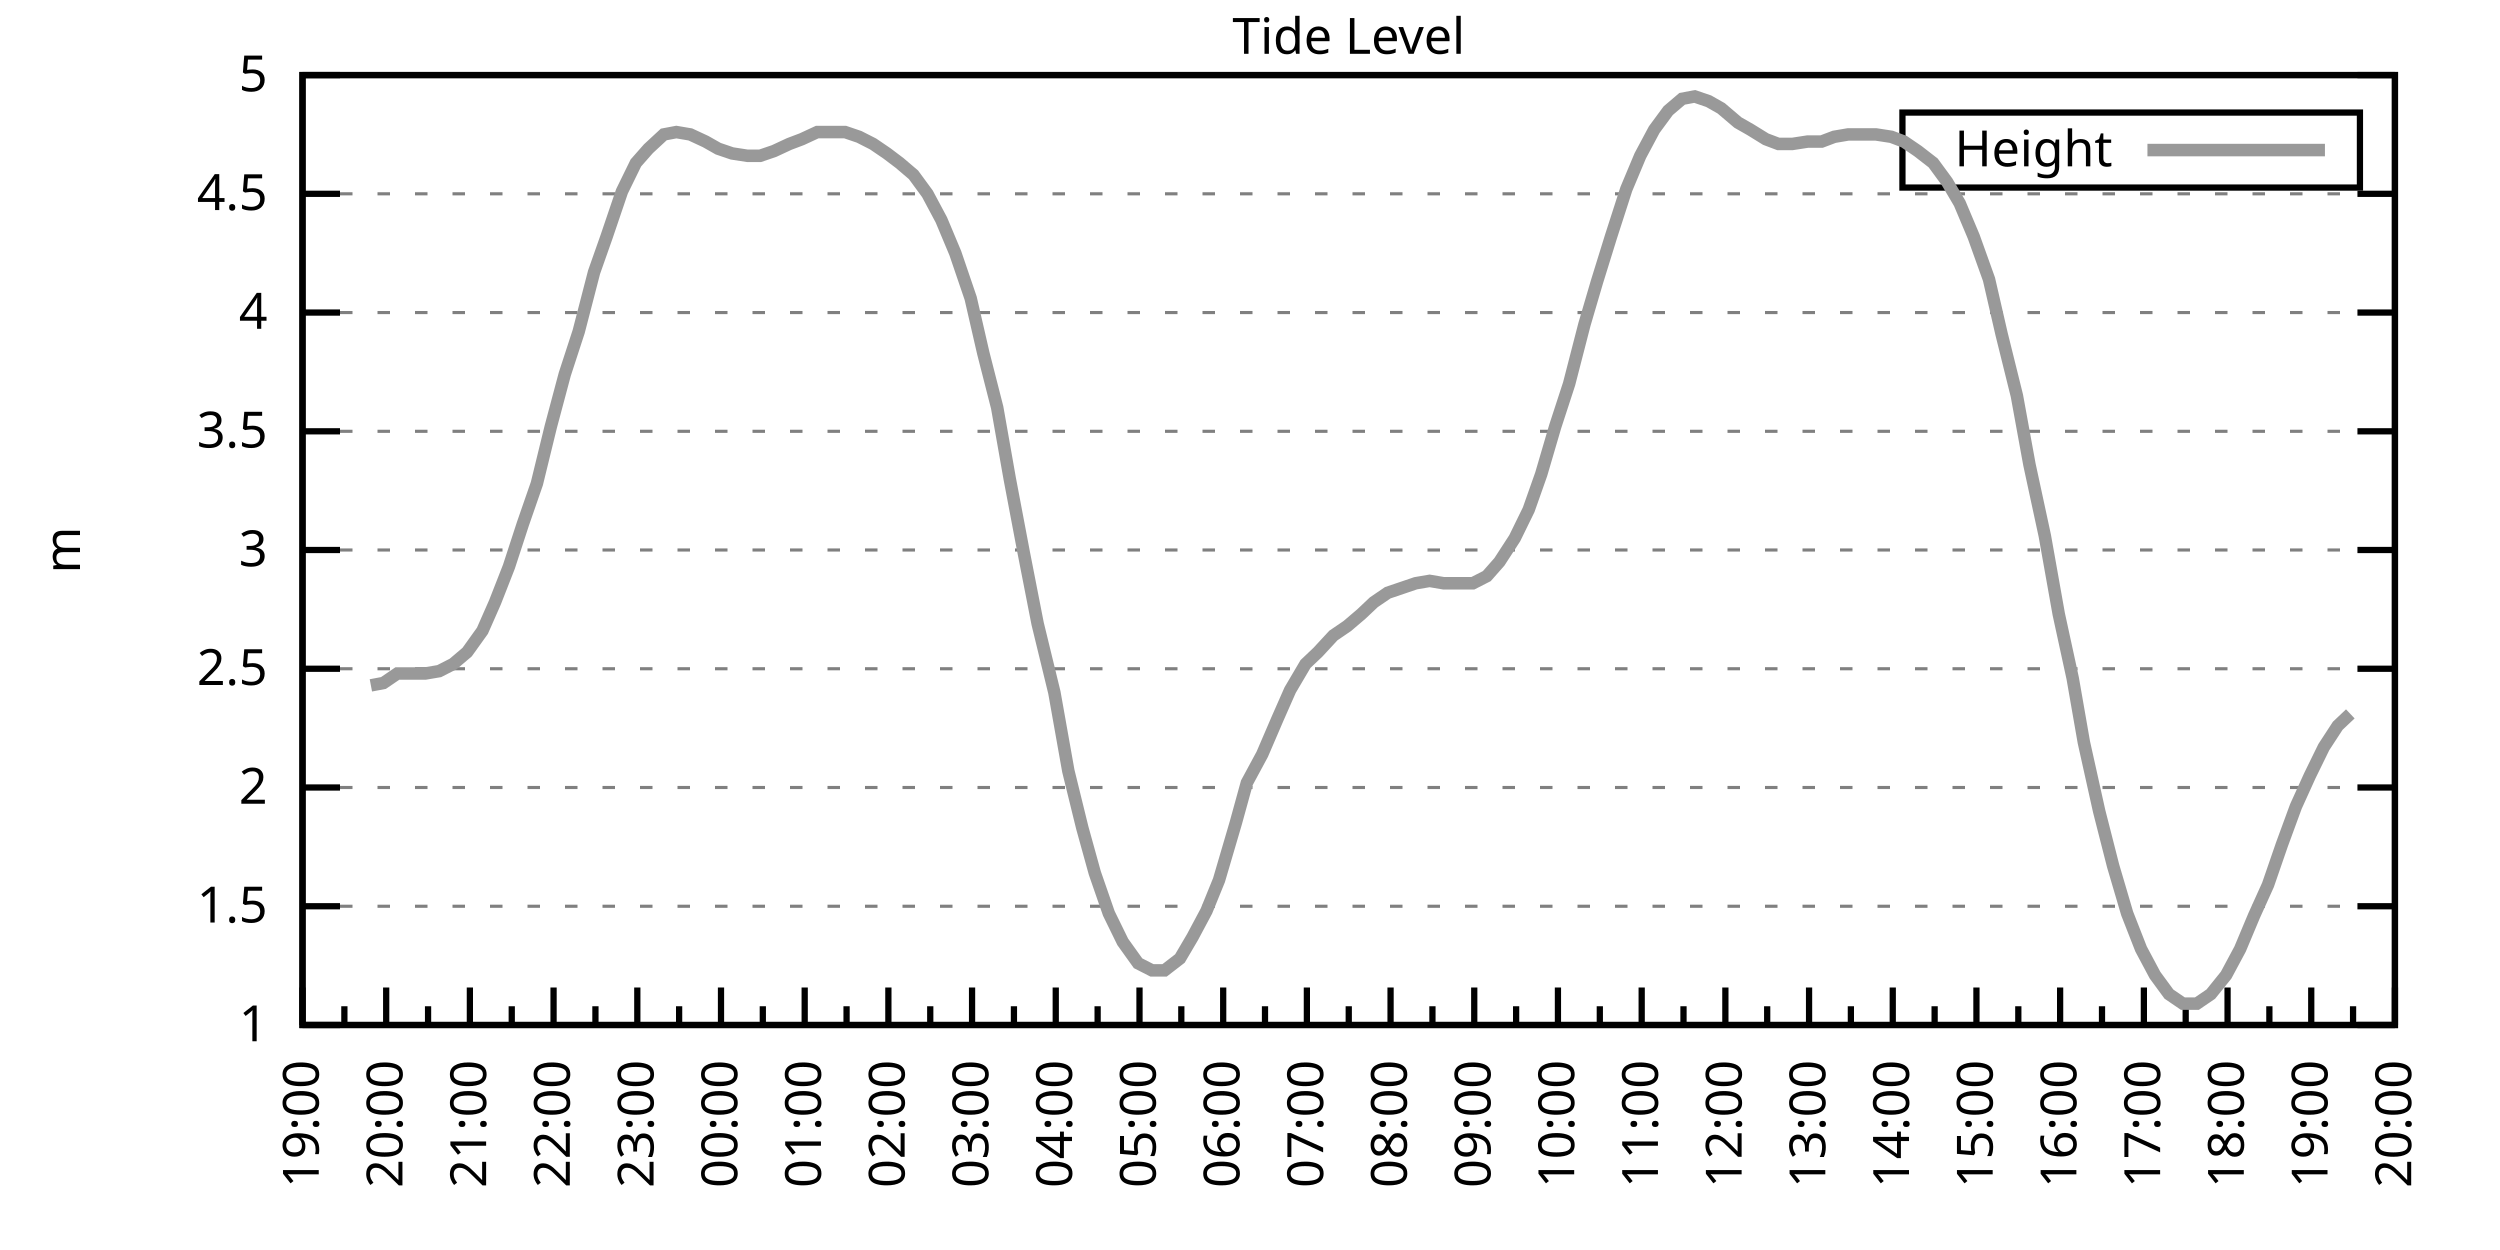
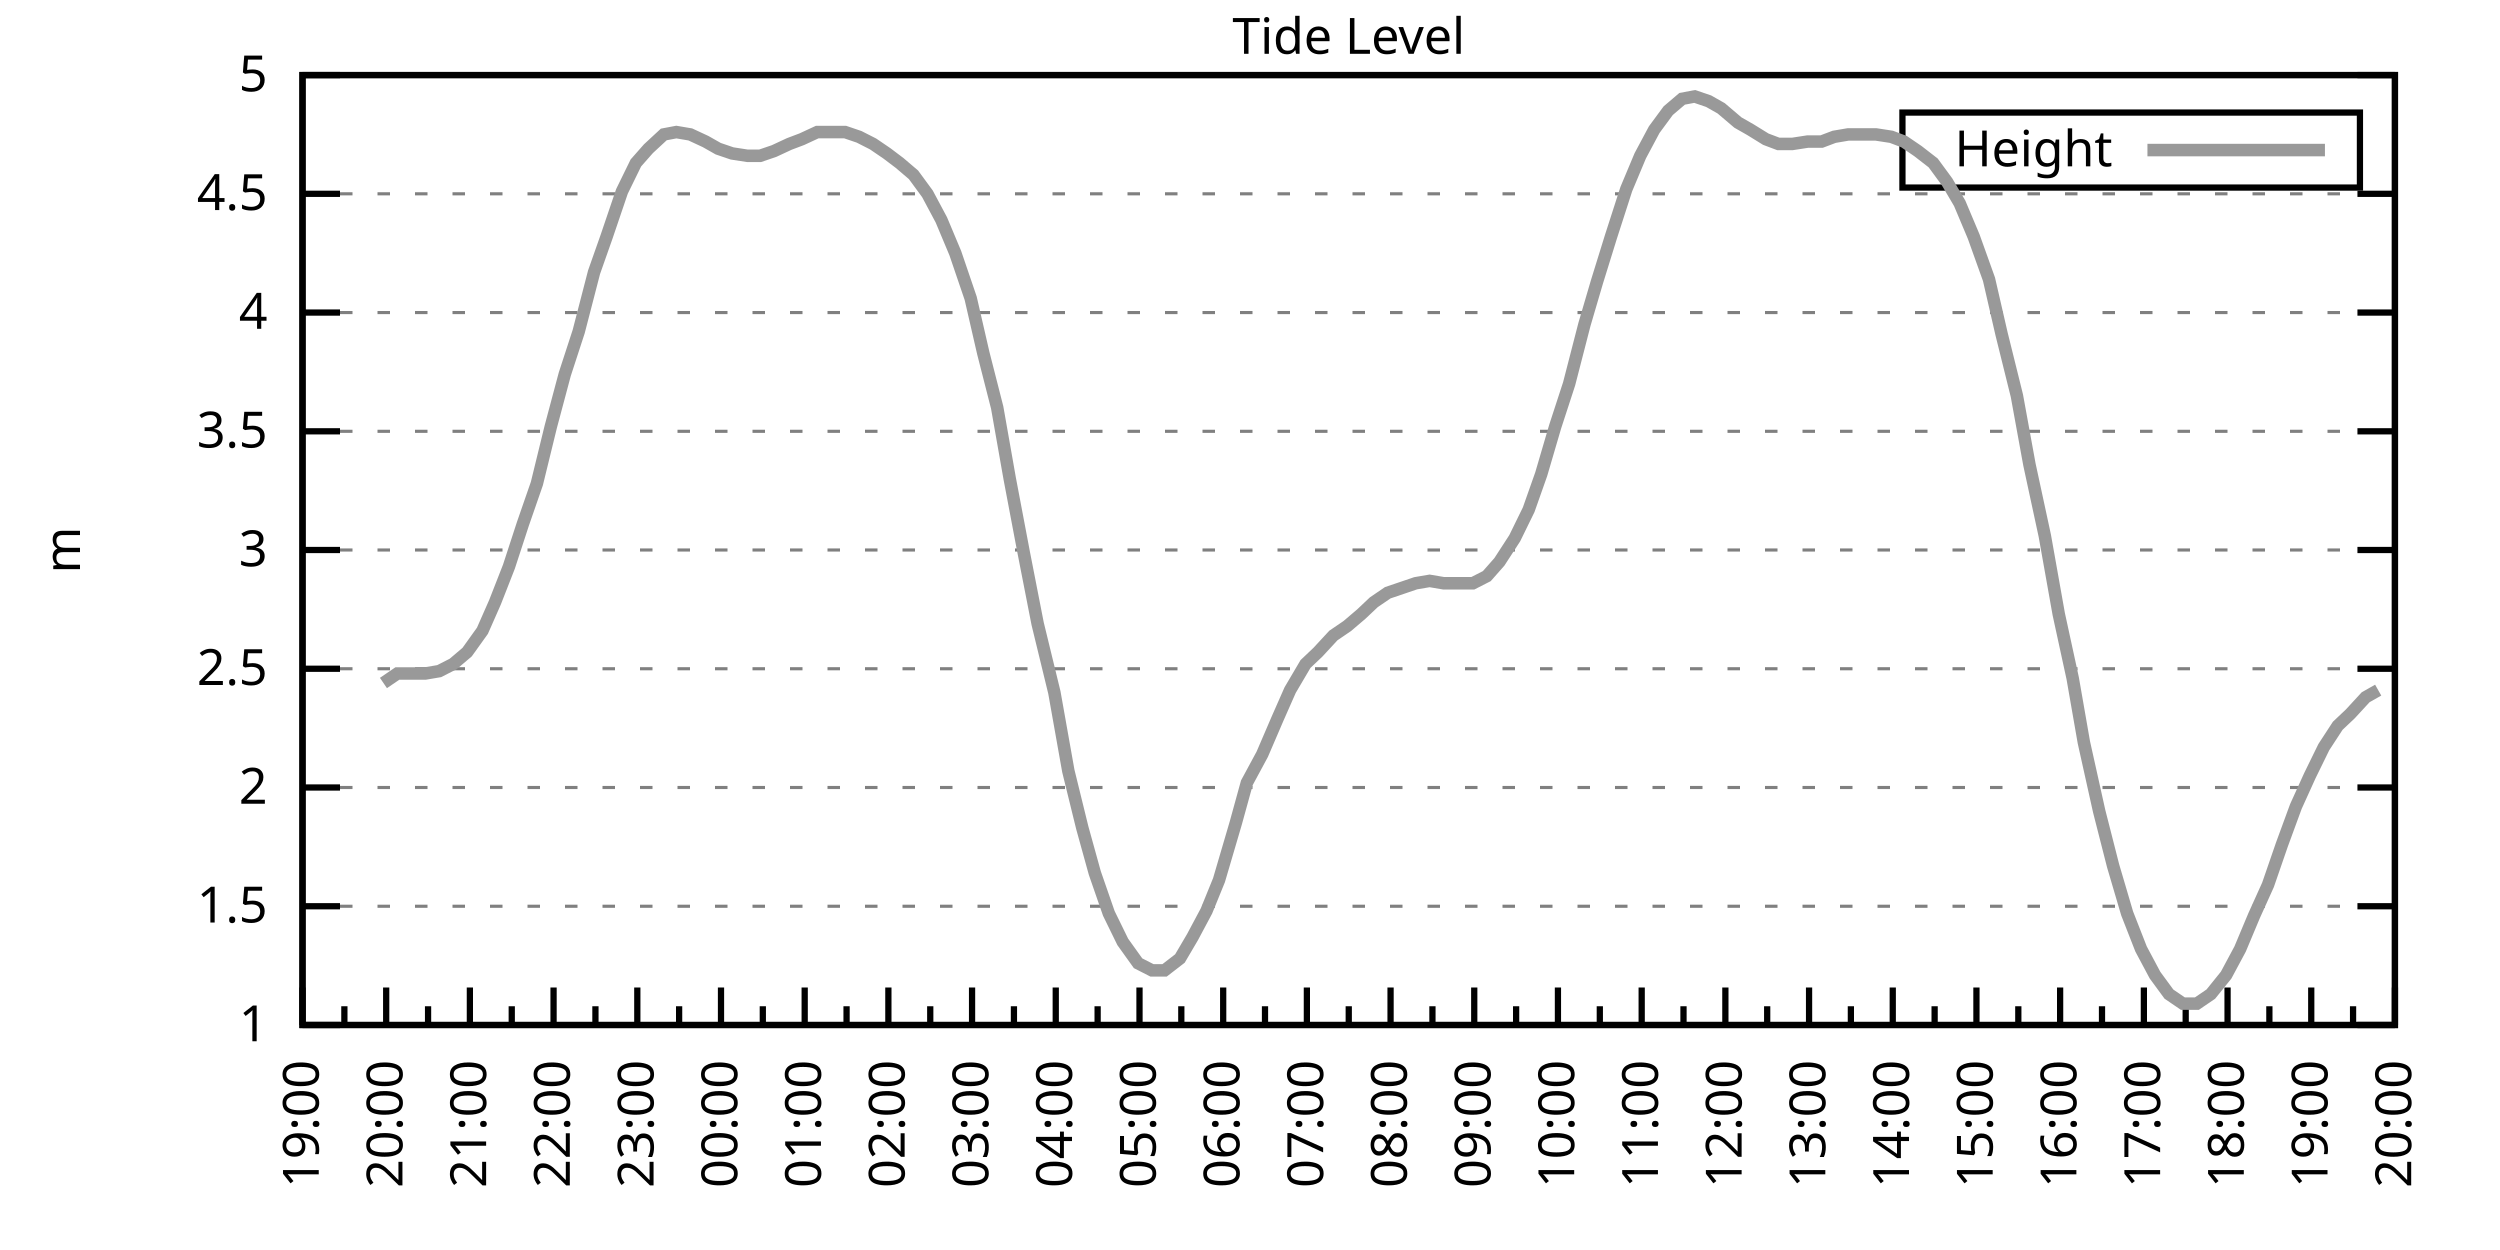
<svg xmlns="http://www.w3.org/2000/svg" xmlns:xlink="http://www.w3.org/1999/xlink" width="400" height="200" viewBox="0 0 400 200">
  <g id="gnuplot_canvas">
    <rect x="0" y="0" width="400" height="200" fill="none" />
    <defs>
      <circle id="gpDot" r="0.5" stroke-width="0.5" stroke="currentColor" />
      <path id="gpPt0" stroke-width="0.333" stroke="currentColor" d="M-1,0 h2 M0,-1 v2" />
      <path id="gpPt1" stroke-width="0.333" stroke="currentColor" d="M-1,-1 L1,1 M1,-1 L-1,1" />
      <path id="gpPt2" stroke-width="0.333" stroke="currentColor" d="M-1,0 L1,0 M0,-1 L0,1 M-1,-1 L1,1 M-1,1 L1,-1" />
      <rect id="gpPt3" stroke-width="0.333" stroke="currentColor" x="-1" y="-1" width="2" height="2" />
      <rect id="gpPt4" stroke-width="0.333" stroke="currentColor" fill="currentColor" x="-1" y="-1" width="2" height="2" />
      <circle id="gpPt5" stroke-width="0.333" stroke="currentColor" cx="0" cy="0" r="1" />
      <use xlink:href="#gpPt5" id="gpPt6" fill="currentColor" stroke="none" />
      <path id="gpPt7" stroke-width="0.333" stroke="currentColor" d="M0,-1.33 L-1.33,0.67 L1.33,0.67 z" />
      <use xlink:href="#gpPt7" id="gpPt8" fill="currentColor" stroke="none" />
      <use xlink:href="#gpPt7" id="gpPt9" stroke="currentColor" transform="rotate(180)" />
      <use xlink:href="#gpPt9" id="gpPt10" fill="currentColor" stroke="none" />
      <use xlink:href="#gpPt3" id="gpPt11" stroke="currentColor" transform="rotate(45)" />
      <use xlink:href="#gpPt11" id="gpPt12" fill="currentColor" stroke="none" />
      <path id="gpPt13" stroke-width="0.333" stroke="currentColor" d="M0,1.330 L1.265,0.411 L0.782,-1.067 L-0.782,-1.076 L-1.265,0.411 z" />
      <use xlink:href="#gpPt13" id="gpPt14" fill="currentColor" stroke="none" />
      <filter id="textbox" filterUnits="objectBoundingBox" x="0" y="0" height="1" width="1">
        <feFlood flood-color="white" flood-opacity="1" result="bgnd" />
        <feComposite in="SourceGraphic" in2="bgnd" operator="atop" />
      </filter>
      <filter id="greybox" filterUnits="objectBoundingBox" x="0" y="0" height="1" width="1">
        <feFlood flood-color="lightgrey" flood-opacity="1" result="grey" />
        <feComposite in="SourceGraphic" in2="grey" operator="atop" />
      </filter>
    </defs>
    <g fill="none" color="white" stroke="currentColor" stroke-width="1.00" stroke-linecap="butt" stroke-linejoin="miter">
</g>
    <g fill="none" color="black" stroke="currentColor" stroke-width="1.00" stroke-linecap="butt" stroke-linejoin="miter">
      <g stroke="none" shape-rendering="crispEdges">
        <polygon fill="rgb(255, 255, 255)" points="48.40,164.00 383.18,164.00 383.18,12.02 48.40,12.02 " />
      </g>
    </g>
    <g fill="none" color="black" stroke="currentColor" stroke-width="1.00" stroke-linecap="butt" stroke-linejoin="miter">
</g>
    <g fill="none" color="black" stroke="black" stroke-width="0.50" stroke-linecap="butt" stroke-linejoin="miter">
</g>
    <g fill="none" color="gray" stroke="currentColor" stroke-width="0.50" stroke-linecap="butt" stroke-linejoin="miter">
      <path stroke="gray" stroke-dasharray="2,4" class="gridline" d="M48.40,164.00 L383.19,164.00  " />
    </g>
    <g fill="none" color="gray" stroke="gray" stroke-width="1.00" stroke-linecap="butt" stroke-linejoin="miter">
</g>
    <g fill="none" color="black" stroke="currentColor" stroke-width="1.00" stroke-linecap="butt" stroke-linejoin="miter">
      <path stroke="black" d="M48.40,164.00 L54.40,164.00 M383.19,164.00 L377.19,164.00  " />
      <g transform="translate(42.80,166.60)" stroke="none" fill="black" font-family="Sans" font-size="8.00" text-anchor="end">
        <text>
          <tspan font-family="Sans"> 1</tspan>
        </text>
      </g>
    </g>
    <g fill="none" color="black" stroke="currentColor" stroke-width="1.00" stroke-linecap="butt" stroke-linejoin="miter">
</g>
    <g fill="none" color="black" stroke="black" stroke-width="0.50" stroke-linecap="butt" stroke-linejoin="miter">
</g>
    <g fill="none" color="gray" stroke="currentColor" stroke-width="0.50" stroke-linecap="butt" stroke-linejoin="miter">
      <path stroke="gray" stroke-dasharray="2,4" class="gridline" d="M48.40,145.00 L383.19,145.00  " />
    </g>
    <g fill="none" color="gray" stroke="gray" stroke-width="1.00" stroke-linecap="butt" stroke-linejoin="miter">
</g>
    <g fill="none" color="black" stroke="currentColor" stroke-width="1.00" stroke-linecap="butt" stroke-linejoin="miter">
      <path stroke="black" d="M48.40,145.00 L54.40,145.00 M383.19,145.00 L377.19,145.00  " />
      <g transform="translate(42.80,147.60)" stroke="none" fill="black" font-family="Sans" font-size="8.00" text-anchor="end">
        <text>
          <tspan font-family="Sans"> 1.5</tspan>
        </text>
      </g>
    </g>
    <g fill="none" color="black" stroke="currentColor" stroke-width="1.00" stroke-linecap="butt" stroke-linejoin="miter">
</g>
    <g fill="none" color="black" stroke="black" stroke-width="0.50" stroke-linecap="butt" stroke-linejoin="miter">
</g>
    <g fill="none" color="gray" stroke="currentColor" stroke-width="0.50" stroke-linecap="butt" stroke-linejoin="miter">
      <path stroke="gray" stroke-dasharray="2,4" class="gridline" d="M48.40,126.00 L383.19,126.00  " />
    </g>
    <g fill="none" color="gray" stroke="gray" stroke-width="1.00" stroke-linecap="butt" stroke-linejoin="miter">
</g>
    <g fill="none" color="black" stroke="currentColor" stroke-width="1.00" stroke-linecap="butt" stroke-linejoin="miter">
      <path stroke="black" d="M48.40,126.00 L54.40,126.00 M383.19,126.00 L377.19,126.00  " />
      <g transform="translate(42.80,128.60)" stroke="none" fill="black" font-family="Sans" font-size="8.00" text-anchor="end">
        <text>
          <tspan font-family="Sans"> 2</tspan>
        </text>
      </g>
    </g>
    <g fill="none" color="black" stroke="currentColor" stroke-width="1.00" stroke-linecap="butt" stroke-linejoin="miter">
</g>
    <g fill="none" color="black" stroke="black" stroke-width="0.50" stroke-linecap="butt" stroke-linejoin="miter">
</g>
    <g fill="none" color="gray" stroke="currentColor" stroke-width="0.50" stroke-linecap="butt" stroke-linejoin="miter">
      <path stroke="gray" stroke-dasharray="2,4" class="gridline" d="M48.40,107.00 L383.19,107.00  " />
    </g>
    <g fill="none" color="gray" stroke="gray" stroke-width="1.00" stroke-linecap="butt" stroke-linejoin="miter">
</g>
    <g fill="none" color="black" stroke="currentColor" stroke-width="1.00" stroke-linecap="butt" stroke-linejoin="miter">
      <path stroke="black" d="M48.40,107.00 L54.40,107.00 M383.19,107.00 L377.19,107.00  " />
      <g transform="translate(42.80,109.60)" stroke="none" fill="black" font-family="Sans" font-size="8.00" text-anchor="end">
        <text>
          <tspan font-family="Sans"> 2.5</tspan>
        </text>
      </g>
    </g>
    <g fill="none" color="black" stroke="currentColor" stroke-width="1.00" stroke-linecap="butt" stroke-linejoin="miter">
</g>
    <g fill="none" color="black" stroke="black" stroke-width="0.50" stroke-linecap="butt" stroke-linejoin="miter">
</g>
    <g fill="none" color="gray" stroke="currentColor" stroke-width="0.50" stroke-linecap="butt" stroke-linejoin="miter">
      <path stroke="gray" stroke-dasharray="2,4" class="gridline" d="M48.40,88.00 L383.19,88.00  " />
    </g>
    <g fill="none" color="gray" stroke="gray" stroke-width="1.00" stroke-linecap="butt" stroke-linejoin="miter">
</g>
    <g fill="none" color="black" stroke="currentColor" stroke-width="1.00" stroke-linecap="butt" stroke-linejoin="miter">
      <path stroke="black" d="M48.40,88.00 L54.40,88.00 M383.19,88.00 L377.19,88.00  " />
      <g transform="translate(42.80,90.60)" stroke="none" fill="black" font-family="Sans" font-size="8.00" text-anchor="end">
        <text>
          <tspan font-family="Sans"> 3</tspan>
        </text>
      </g>
    </g>
    <g fill="none" color="black" stroke="currentColor" stroke-width="1.00" stroke-linecap="butt" stroke-linejoin="miter">
</g>
    <g fill="none" color="black" stroke="black" stroke-width="0.50" stroke-linecap="butt" stroke-linejoin="miter">
</g>
    <g fill="none" color="gray" stroke="currentColor" stroke-width="0.50" stroke-linecap="butt" stroke-linejoin="miter">
      <path stroke="gray" stroke-dasharray="2,4" class="gridline" d="M48.40,69.01 L383.19,69.01  " />
    </g>
    <g fill="none" color="gray" stroke="gray" stroke-width="1.00" stroke-linecap="butt" stroke-linejoin="miter">
</g>
    <g fill="none" color="black" stroke="currentColor" stroke-width="1.00" stroke-linecap="butt" stroke-linejoin="miter">
      <path stroke="black" d="M48.40,69.01 L54.40,69.01 M383.19,69.01 L377.19,69.01  " />
      <g transform="translate(42.80,71.61)" stroke="none" fill="black" font-family="Sans" font-size="8.00" text-anchor="end">
        <text>
          <tspan font-family="Sans"> 3.5</tspan>
        </text>
      </g>
    </g>
    <g fill="none" color="black" stroke="currentColor" stroke-width="1.00" stroke-linecap="butt" stroke-linejoin="miter">
</g>
    <g fill="none" color="black" stroke="black" stroke-width="0.50" stroke-linecap="butt" stroke-linejoin="miter">
</g>
    <g fill="none" color="gray" stroke="currentColor" stroke-width="0.50" stroke-linecap="butt" stroke-linejoin="miter">
      <path stroke="gray" stroke-dasharray="2,4" class="gridline" d="M48.40,50.01 L383.19,50.01  " />
    </g>
    <g fill="none" color="gray" stroke="gray" stroke-width="1.00" stroke-linecap="butt" stroke-linejoin="miter">
</g>
    <g fill="none" color="black" stroke="currentColor" stroke-width="1.00" stroke-linecap="butt" stroke-linejoin="miter">
      <path stroke="black" d="M48.40,50.01 L54.40,50.01 M383.19,50.01 L377.19,50.01  " />
      <g transform="translate(42.80,52.61)" stroke="none" fill="black" font-family="Sans" font-size="8.00" text-anchor="end">
        <text>
          <tspan font-family="Sans"> 4</tspan>
        </text>
      </g>
    </g>
    <g fill="none" color="black" stroke="currentColor" stroke-width="1.00" stroke-linecap="butt" stroke-linejoin="miter">
</g>
    <g fill="none" color="black" stroke="black" stroke-width="0.50" stroke-linecap="butt" stroke-linejoin="miter">
</g>
    <g fill="none" color="gray" stroke="currentColor" stroke-width="0.50" stroke-linecap="butt" stroke-linejoin="miter">
      <path stroke="gray" stroke-dasharray="2,4" class="gridline" d="M48.40,31.01 L383.19,31.01  " />
    </g>
    <g fill="none" color="gray" stroke="gray" stroke-width="1.00" stroke-linecap="butt" stroke-linejoin="miter">
</g>
    <g fill="none" color="black" stroke="currentColor" stroke-width="1.00" stroke-linecap="butt" stroke-linejoin="miter">
      <path stroke="black" d="M48.40,31.01 L54.40,31.01 M383.19,31.01 L377.19,31.01  " />
      <g transform="translate(42.80,33.61)" stroke="none" fill="black" font-family="Sans" font-size="8.00" text-anchor="end">
        <text>
          <tspan font-family="Sans"> 4.5</tspan>
        </text>
      </g>
    </g>
    <g fill="none" color="black" stroke="currentColor" stroke-width="1.00" stroke-linecap="butt" stroke-linejoin="miter">
</g>
    <g fill="none" color="black" stroke="black" stroke-width="0.50" stroke-linecap="butt" stroke-linejoin="miter">
</g>
    <g fill="none" color="gray" stroke="currentColor" stroke-width="0.50" stroke-linecap="butt" stroke-linejoin="miter">
      <path stroke="gray" stroke-dasharray="2,4" class="gridline" d="M48.40,12.01 L383.19,12.01  " />
    </g>
    <g fill="none" color="gray" stroke="gray" stroke-width="1.00" stroke-linecap="butt" stroke-linejoin="miter">
</g>
    <g fill="none" color="black" stroke="currentColor" stroke-width="1.00" stroke-linecap="butt" stroke-linejoin="miter">
      <path stroke="black" d="M48.40,12.01 L54.40,12.01 M383.19,12.01 L377.19,12.01  " />
      <g transform="translate(42.80,14.61)" stroke="none" fill="black" font-family="Sans" font-size="8.00" text-anchor="end">
        <text>
          <tspan font-family="Sans"> 5</tspan>
        </text>
      </g>
    </g>
    <g fill="none" color="black" stroke="currentColor" stroke-width="1.00" stroke-linecap="butt" stroke-linejoin="miter">
      <path stroke="black" d="M48.40,164.00 L48.40,158.00  " />
      <g transform="translate(51.00,169.60) rotate(270)" stroke="none" fill="black" font-family="Sans" font-size="8.00" text-anchor="end">
        <text>
          <tspan font-family="Sans">19:00</tspan>
        </text>
      </g>
    </g>
    <g fill="none" color="black" stroke="currentColor" stroke-width="1.00" stroke-linecap="butt" stroke-linejoin="miter">
      <path stroke="black" d="M55.10,164.00 L55.10,161.00 M61.79,164.00 L61.79,158.00  " />
      <g transform="translate(64.39,169.60) rotate(270)" stroke="none" fill="black" font-family="Sans" font-size="8.00" text-anchor="end">
        <text>
          <tspan font-family="Sans">20:00</tspan>
        </text>
      </g>
    </g>
    <g fill="none" color="black" stroke="currentColor" stroke-width="1.00" stroke-linecap="butt" stroke-linejoin="miter">
      <path stroke="black" d="M68.49,164.00 L68.49,161.00 M75.18,164.00 L75.18,158.00  " />
      <g transform="translate(77.78,169.60) rotate(270)" stroke="none" fill="black" font-family="Sans" font-size="8.00" text-anchor="end">
        <text>
          <tspan font-family="Sans">21:00</tspan>
        </text>
      </g>
    </g>
    <g fill="none" color="black" stroke="currentColor" stroke-width="1.00" stroke-linecap="butt" stroke-linejoin="miter">
      <path stroke="black" d="M81.88,164.00 L81.88,161.00 M88.57,164.00 L88.57,158.00  " />
      <g transform="translate(91.17,169.60) rotate(270)" stroke="none" fill="black" font-family="Sans" font-size="8.00" text-anchor="end">
        <text>
          <tspan font-family="Sans">22:00</tspan>
        </text>
      </g>
    </g>
    <g fill="none" color="black" stroke="currentColor" stroke-width="1.00" stroke-linecap="butt" stroke-linejoin="miter">
      <path stroke="black" d="M95.27,164.00 L95.27,161.00 M101.97,164.00 L101.97,158.00  " />
      <g transform="translate(104.57,169.60) rotate(270)" stroke="none" fill="black" font-family="Sans" font-size="8.00" text-anchor="end">
        <text>
          <tspan font-family="Sans">23:00</tspan>
        </text>
      </g>
    </g>
    <g fill="none" color="black" stroke="currentColor" stroke-width="1.00" stroke-linecap="butt" stroke-linejoin="miter">
      <path stroke="black" d="M108.66,164.00 L108.66,161.00 M115.36,164.00 L115.36,158.00  " />
      <g transform="translate(117.96,169.60) rotate(270)" stroke="none" fill="black" font-family="Sans" font-size="8.00" text-anchor="end">
        <text>
          <tspan font-family="Sans">00:00</tspan>
        </text>
      </g>
    </g>
    <g fill="none" color="black" stroke="currentColor" stroke-width="1.00" stroke-linecap="butt" stroke-linejoin="miter">
      <path stroke="black" d="M122.05,164.00 L122.05,161.00 M128.75,164.00 L128.75,158.00  " />
      <g transform="translate(131.35,169.60) rotate(270)" stroke="none" fill="black" font-family="Sans" font-size="8.00" text-anchor="end">
        <text>
          <tspan font-family="Sans">01:00</tspan>
        </text>
      </g>
    </g>
    <g fill="none" color="black" stroke="currentColor" stroke-width="1.00" stroke-linecap="butt" stroke-linejoin="miter">
      <path stroke="black" d="M135.45,164.00 L135.45,161.00 M142.14,164.00 L142.14,158.00  " />
      <g transform="translate(144.74,169.60) rotate(270)" stroke="none" fill="black" font-family="Sans" font-size="8.00" text-anchor="end">
        <text>
          <tspan font-family="Sans">02:00</tspan>
        </text>
      </g>
    </g>
    <g fill="none" color="black" stroke="currentColor" stroke-width="1.00" stroke-linecap="butt" stroke-linejoin="miter">
      <path stroke="black" d="M148.84,164.00 L148.84,161.00 M155.53,164.00 L155.53,158.00  " />
      <g transform="translate(158.13,169.60) rotate(270)" stroke="none" fill="black" font-family="Sans" font-size="8.00" text-anchor="end">
        <text>
          <tspan font-family="Sans">03:00</tspan>
        </text>
      </g>
    </g>
    <g fill="none" color="black" stroke="currentColor" stroke-width="1.00" stroke-linecap="butt" stroke-linejoin="miter">
      <path stroke="black" d="M162.23,164.00 L162.23,161.00 M168.92,164.00 L168.92,158.00  " />
      <g transform="translate(171.52,169.60) rotate(270)" stroke="none" fill="black" font-family="Sans" font-size="8.00" text-anchor="end">
        <text>
          <tspan font-family="Sans">04:00</tspan>
        </text>
      </g>
    </g>
    <g fill="none" color="black" stroke="currentColor" stroke-width="1.00" stroke-linecap="butt" stroke-linejoin="miter">
      <path stroke="black" d="M175.62,164.00 L175.62,161.00 M182.32,164.00 L182.32,158.00  " />
      <g transform="translate(184.92,169.60) rotate(270)" stroke="none" fill="black" font-family="Sans" font-size="8.00" text-anchor="end">
        <text>
          <tspan font-family="Sans">05:00</tspan>
        </text>
      </g>
    </g>
    <g fill="none" color="black" stroke="currentColor" stroke-width="1.00" stroke-linecap="butt" stroke-linejoin="miter">
      <path stroke="black" d="M189.01,164.00 L189.01,161.00 M195.71,164.00 L195.71,158.00  " />
      <g transform="translate(198.31,169.60) rotate(270)" stroke="none" fill="black" font-family="Sans" font-size="8.00" text-anchor="end">
        <text>
          <tspan font-family="Sans">06:00</tspan>
        </text>
      </g>
    </g>
    <g fill="none" color="black" stroke="currentColor" stroke-width="1.00" stroke-linecap="butt" stroke-linejoin="miter">
      <path stroke="black" d="M202.40,164.00 L202.40,161.00 M209.10,164.00 L209.10,158.00  " />
      <g transform="translate(211.70,169.60) rotate(270)" stroke="none" fill="black" font-family="Sans" font-size="8.00" text-anchor="end">
        <text>
          <tspan font-family="Sans">07:00</tspan>
        </text>
      </g>
    </g>
    <g fill="none" color="black" stroke="currentColor" stroke-width="1.00" stroke-linecap="butt" stroke-linejoin="miter">
      <path stroke="black" d="M215.80,164.00 L215.80,161.00 M222.49,164.00 L222.49,158.00  " />
      <g transform="translate(225.09,169.60) rotate(270)" stroke="none" fill="black" font-family="Sans" font-size="8.00" text-anchor="end">
        <text>
          <tspan font-family="Sans">08:00</tspan>
        </text>
      </g>
    </g>
    <g fill="none" color="black" stroke="currentColor" stroke-width="1.00" stroke-linecap="butt" stroke-linejoin="miter">
      <path stroke="black" d="M229.19,164.00 L229.19,161.00 M235.88,164.00 L235.88,158.00  " />
      <g transform="translate(238.48,169.60) rotate(270)" stroke="none" fill="black" font-family="Sans" font-size="8.00" text-anchor="end">
        <text>
          <tspan font-family="Sans">09:00</tspan>
        </text>
      </g>
    </g>
    <g fill="none" color="black" stroke="currentColor" stroke-width="1.00" stroke-linecap="butt" stroke-linejoin="miter">
      <path stroke="black" d="M242.58,164.00 L242.58,161.00 M249.27,164.00 L249.27,158.00  " />
      <g transform="translate(251.87,169.60) rotate(270)" stroke="none" fill="black" font-family="Sans" font-size="8.00" text-anchor="end">
        <text>
          <tspan font-family="Sans">10:00</tspan>
        </text>
      </g>
    </g>
    <g fill="none" color="black" stroke="currentColor" stroke-width="1.00" stroke-linecap="butt" stroke-linejoin="miter">
      <path stroke="black" d="M255.97,164.00 L255.97,161.00 M262.67,164.00 L262.67,158.00  " />
      <g transform="translate(265.27,169.60) rotate(270)" stroke="none" fill="black" font-family="Sans" font-size="8.00" text-anchor="end">
        <text>
          <tspan font-family="Sans">11:00</tspan>
        </text>
      </g>
    </g>
    <g fill="none" color="black" stroke="currentColor" stroke-width="1.00" stroke-linecap="butt" stroke-linejoin="miter">
      <path stroke="black" d="M269.36,164.00 L269.36,161.00 M276.06,164.00 L276.06,158.00  " />
      <g transform="translate(278.66,169.60) rotate(270)" stroke="none" fill="black" font-family="Sans" font-size="8.00" text-anchor="end">
        <text>
          <tspan font-family="Sans">12:00</tspan>
        </text>
      </g>
    </g>
    <g fill="none" color="black" stroke="currentColor" stroke-width="1.00" stroke-linecap="butt" stroke-linejoin="miter">
      <path stroke="black" d="M282.75,164.00 L282.75,161.00 M289.45,164.00 L289.45,158.00  " />
      <g transform="translate(292.05,169.60) rotate(270)" stroke="none" fill="black" font-family="Sans" font-size="8.00" text-anchor="end">
        <text>
          <tspan font-family="Sans">13:00</tspan>
        </text>
      </g>
    </g>
    <g fill="none" color="black" stroke="currentColor" stroke-width="1.00" stroke-linecap="butt" stroke-linejoin="miter">
      <path stroke="black" d="M296.14,164.00 L296.14,161.00 M302.84,164.00 L302.84,158.00  " />
      <g transform="translate(305.44,169.60) rotate(270)" stroke="none" fill="black" font-family="Sans" font-size="8.00" text-anchor="end">
        <text>
          <tspan font-family="Sans">14:00</tspan>
        </text>
      </g>
    </g>
    <g fill="none" color="black" stroke="currentColor" stroke-width="1.00" stroke-linecap="butt" stroke-linejoin="miter">
      <path stroke="black" d="M309.54,164.00 L309.54,161.00 M316.23,164.00 L316.23,158.00  " />
      <g transform="translate(318.83,169.60) rotate(270)" stroke="none" fill="black" font-family="Sans" font-size="8.00" text-anchor="end">
        <text>
          <tspan font-family="Sans">15:00</tspan>
        </text>
      </g>
    </g>
    <g fill="none" color="black" stroke="currentColor" stroke-width="1.00" stroke-linecap="butt" stroke-linejoin="miter">
      <path stroke="black" d="M322.93,164.00 L322.93,161.00 M329.62,164.00 L329.62,158.00  " />
      <g transform="translate(332.22,169.60) rotate(270)" stroke="none" fill="black" font-family="Sans" font-size="8.00" text-anchor="end">
        <text>
          <tspan font-family="Sans">16:00</tspan>
        </text>
      </g>
    </g>
    <g fill="none" color="black" stroke="currentColor" stroke-width="1.00" stroke-linecap="butt" stroke-linejoin="miter">
      <path stroke="black" d="M336.32,164.00 L336.32,161.00 M343.02,164.00 L343.02,158.00  " />
      <g transform="translate(345.62,169.60) rotate(270)" stroke="none" fill="black" font-family="Sans" font-size="8.00" text-anchor="end">
        <text>
          <tspan font-family="Sans">17:00</tspan>
        </text>
      </g>
    </g>
    <g fill="none" color="black" stroke="currentColor" stroke-width="1.00" stroke-linecap="butt" stroke-linejoin="miter">
      <path stroke="black" d="M349.71,164.00 L349.71,161.00 M356.41,164.00 L356.41,158.00  " />
      <g transform="translate(359.01,169.60) rotate(270)" stroke="none" fill="black" font-family="Sans" font-size="8.00" text-anchor="end">
        <text>
          <tspan font-family="Sans">18:00</tspan>
        </text>
      </g>
    </g>
    <g fill="none" color="black" stroke="currentColor" stroke-width="1.00" stroke-linecap="butt" stroke-linejoin="miter">
      <path stroke="black" d="M363.10,164.00 L363.10,161.00 M369.80,164.00 L369.80,158.00  " />
      <g transform="translate(372.40,169.60) rotate(270)" stroke="none" fill="black" font-family="Sans" font-size="8.00" text-anchor="end">
        <text>
          <tspan font-family="Sans">19:00</tspan>
        </text>
      </g>
    </g>
    <g fill="none" color="black" stroke="currentColor" stroke-width="1.00" stroke-linecap="butt" stroke-linejoin="miter">
      <path stroke="black" d="M376.49,164.00 L376.49,161.00 M383.19,164.00 L383.19,158.00  " />
      <g transform="translate(385.79,169.60) rotate(270)" stroke="none" fill="black" font-family="Sans" font-size="8.00" text-anchor="end">
        <text>
          <tspan font-family="Sans">20:00</tspan>
        </text>
      </g>
    </g>
    <g fill="none" color="black" stroke="currentColor" stroke-width="1.00" stroke-linecap="butt" stroke-linejoin="miter">
</g>
    <g fill="none" color="black" stroke="currentColor" stroke-width="1.00" stroke-linecap="butt" stroke-linejoin="miter">
      <path stroke="black" d="M48.40,12.01 L48.40,164.00 L383.19,164.00 L383.19,12.01 L48.40,12.01 Z  " />
    </g>
    <g fill="none" color="black" stroke="currentColor" stroke-width="1.00" stroke-linecap="butt" stroke-linejoin="miter">
      <g transform="translate(12.80,88.01) rotate(270)" stroke="none" fill="black" font-family="Sans" font-size="8.00" text-anchor="middle">
        <text>
          <tspan font-family="Sans">m</tspan>
        </text>
      </g>
    </g>
    <g fill="none" color="black" stroke="currentColor" stroke-width="1.00" stroke-linecap="butt" stroke-linejoin="miter">
</g>
    <g fill="none" color="black" stroke="currentColor" stroke-width="1.00" stroke-linecap="butt" stroke-linejoin="miter">
      <path stroke="black" d="M304.39,30.01 L304.39,18.01 L377.59,18.01 L377.59,30.01 L304.39,30.01 Z  " />
    </g>
    <g id="Tide_level_plot_1">
      <g fill="none" color="white" stroke="black" stroke-width="2.00" stroke-linecap="butt" stroke-linejoin="miter">
</g>
      <g fill="none" color="black" stroke="currentColor" stroke-width="2.00" stroke-linecap="butt" stroke-linejoin="miter">
        <g transform="translate(337.99,26.61)" stroke="none" fill="black" font-family="Sans" font-size="8.00" text-anchor="end">
          <text>
            <tspan font-family="Sans">Height</tspan>
          </text>
        </g>
      </g>
      <g fill="none" color="black" stroke="currentColor" stroke-width="2.00" stroke-linecap="butt" stroke-linejoin="miter">
-         <path stroke="rgb(153, 153, 153)" d="M343.59,24.01 L371.99,24.01 M59.34,109.66 L61.35,109.28 L63.58,107.76 L66.03,107.76 L68.04,107.76 L70.27,107.38   L72.50,106.24 L74.74,104.34 L77.19,100.92 L79.20,96.36 L81.43,90.66 L83.66,83.83 L85.90,77.37 L88.13,68.25   L90.36,59.89 L92.59,53.05 L95.05,43.55 L97.06,37.85 L99.51,30.63 L101.74,26.07 L103.75,23.79 L106.21,21.51   L108.22,21.13 L110.45,21.51 L112.90,22.65 L114.91,23.79 L117.14,24.55 L119.60,24.93 L121.61,24.93 L123.84,24.17   L126.29,23.03 L128.30,22.27 L130.76,21.13 L132.99,21.13 L135.22,21.13 L137.45,21.89 L139.69,23.03 L141.92,24.55   L143.93,26.07 L146.16,27.97 L148.39,31.01 L150.62,35.19 L152.85,40.51 L155.31,47.73 L157.32,56.47 L159.55,65.21   L161.56,76.61 L163.79,88.38 L166.02,99.78 L168.70,110.80 L170.93,123.34 L173.17,132.46 L175.17,139.68 L177.41,146.14   L179.64,150.70 L182.09,154.12 L184.32,155.26 L186.33,155.26 L188.79,153.36 L190.80,149.94 L193.03,145.76 L195.04,140.82   L197.72,131.70 L199.50,125.24 L201.96,120.68 L204.41,114.98 L206.42,110.42 L208.88,106.24 L210.88,104.34 L213.34,101.68   L215.57,100.16 L217.80,98.26 L219.81,96.36 L222.04,94.84 L224.28,94.08 L226.51,93.32 L228.74,92.94 L230.97,93.32   L233.43,93.32 L235.66,93.32 L237.89,92.18 L239.90,89.90 L242.36,86.11 L244.59,81.55 L246.60,75.85 L248.83,68.25   L251.06,61.41 L253.51,51.91 L255.52,45.07 L257.76,37.85 L260.21,30.25 L262.44,24.93 L264.67,20.75 L266.91,17.71   L269.14,15.81 L271.15,15.43 L273.38,16.19 L275.39,17.33 L278.07,19.61 L280.07,20.75 L282.53,22.27 L284.54,23.03   L286.77,23.03 L289.23,22.65 L291.46,22.65 L293.47,21.89 L295.70,21.51 L298.15,21.51 L300.16,21.51 L302.62,21.89   L304.63,22.65 L306.86,24.17 L309.31,26.07 L311.54,29.11 L313.55,32.53 L315.79,37.85 L318.24,44.69 L320.25,53.43   L322.70,63.31 L324.71,74.33 L327.17,85.73 L329.40,98.26 L331.63,108.52 L333.42,118.78 L335.87,129.80 L338.10,138.54   L340.34,146.14 L342.57,151.84 L344.80,156.02 L347.03,159.06 L349.26,160.58 L351.50,160.58 L353.73,159.06 L356.18,156.02   L358.42,151.84 L360.65,146.52 L362.88,141.58 L365.11,135.12 L367.34,129.04 L369.58,124.10 L371.81,119.54 L374.04,116.12   L376.05,114.22  " />
+         <path stroke="rgb(153, 153, 153)" d="M343.59,24.01 L371.99,24.01 M61.35,109.28 L63.58,107.76 L66.03,107.76 L68.04,107.76 L70.27,107.38 L72.50,106.24   L74.74,104.34 L77.19,100.92 L79.20,96.36 L81.43,90.66 L83.66,83.83 L85.90,77.37 L88.13,68.25 L90.36,59.89   L92.59,53.05 L95.05,43.55 L97.06,37.85 L99.51,30.63 L101.74,26.07 L103.75,23.79 L106.21,21.51 L108.22,21.13   L110.45,21.51 L112.90,22.65 L114.91,23.79 L117.14,24.55 L119.60,24.93 L121.61,24.93 L123.84,24.17 L126.29,23.03   L128.30,22.27 L130.76,21.13 L132.99,21.13 L135.22,21.13 L137.45,21.89 L139.69,23.03 L141.92,24.55 L143.93,26.07   L146.16,27.97 L148.39,31.01 L150.62,35.19 L152.85,40.51 L155.31,47.73 L157.32,56.47 L159.55,65.21 L161.56,76.61   L163.79,88.38 L166.02,99.78 L168.70,110.80 L170.93,123.34 L173.17,132.46 L175.17,139.68 L177.41,146.14 L179.64,150.70   L182.09,154.12 L184.32,155.26 L186.33,155.26 L188.79,153.36 L190.80,149.94 L193.03,145.76 L195.04,140.82 L197.72,131.70   L199.50,125.24 L201.96,120.68 L204.41,114.98 L206.42,110.42 L208.88,106.24 L210.88,104.34 L213.34,101.68 L215.57,100.16   L217.80,98.26 L219.81,96.36 L222.04,94.84 L224.28,94.08 L226.51,93.32 L228.74,92.94 L230.97,93.32 L233.43,93.32   L235.66,93.32 L237.89,92.18 L239.90,89.90 L242.36,86.11 L244.59,81.55 L246.60,75.85 L248.83,68.25 L251.06,61.41   L253.51,51.91 L255.52,45.07 L257.76,37.85 L260.21,30.25 L262.44,24.93 L264.67,20.75 L266.91,17.71 L269.14,15.81   L271.15,15.43 L273.38,16.19 L275.39,17.33 L278.07,19.61 L280.07,20.75 L282.53,22.27 L284.54,23.03 L286.77,23.03   L289.23,22.65 L291.46,22.65 L293.47,21.89 L295.70,21.51 L298.15,21.51 L300.16,21.51 L302.62,21.89 L304.63,22.65   L306.86,24.17 L309.31,26.07 L311.54,29.11 L313.55,32.53 L315.79,37.85 L318.24,44.69 L320.25,53.43 L322.70,63.31   L324.71,74.33 L327.17,85.73 L329.40,98.26 L331.63,108.52 L333.42,118.78 L335.87,129.80 L338.10,138.54 L340.34,146.14   L342.57,151.84 L344.80,156.02 L347.03,159.06 L349.26,160.58 L351.50,160.58 L353.73,159.06 L356.18,156.02 L358.42,151.84   L360.65,146.52 L362.88,141.58 L365.11,135.12 L367.34,129.04 L369.58,124.10 L371.81,119.54 L374.04,116.12 L376.05,114.22   L378.50,111.56 L380.51,110.42  " />
      </g>
    </g>
    <g fill="none" color="black" stroke="currentColor" stroke-width="2.00" stroke-linecap="butt" stroke-linejoin="miter">
</g>
    <g fill="none" color="black" stroke="black" stroke-width="1.00" stroke-linecap="butt" stroke-linejoin="miter">
</g>
    <g fill="none" color="black" stroke="currentColor" stroke-width="1.00" stroke-linecap="butt" stroke-linejoin="miter">
      <path stroke="black" d="M48.40,12.01 L48.40,164.00 L383.19,164.00 L383.19,12.01 L48.40,12.01 Z  " />
    </g>
    <g fill="none" color="black" stroke="currentColor" stroke-width="1.00" stroke-linecap="butt" stroke-linejoin="miter">
      <g transform="translate(215.79,8.61)" stroke="none" fill="black" font-family="Sans" font-size="8.00" text-anchor="middle">
        <text>
          <tspan font-family="Sans">Tide Level</tspan>
        </text>
      </g>
    </g>
    <g fill="none" color="black" stroke="currentColor" stroke-width="1.00" stroke-linecap="butt" stroke-linejoin="miter">
</g>
  </g>
</svg>
